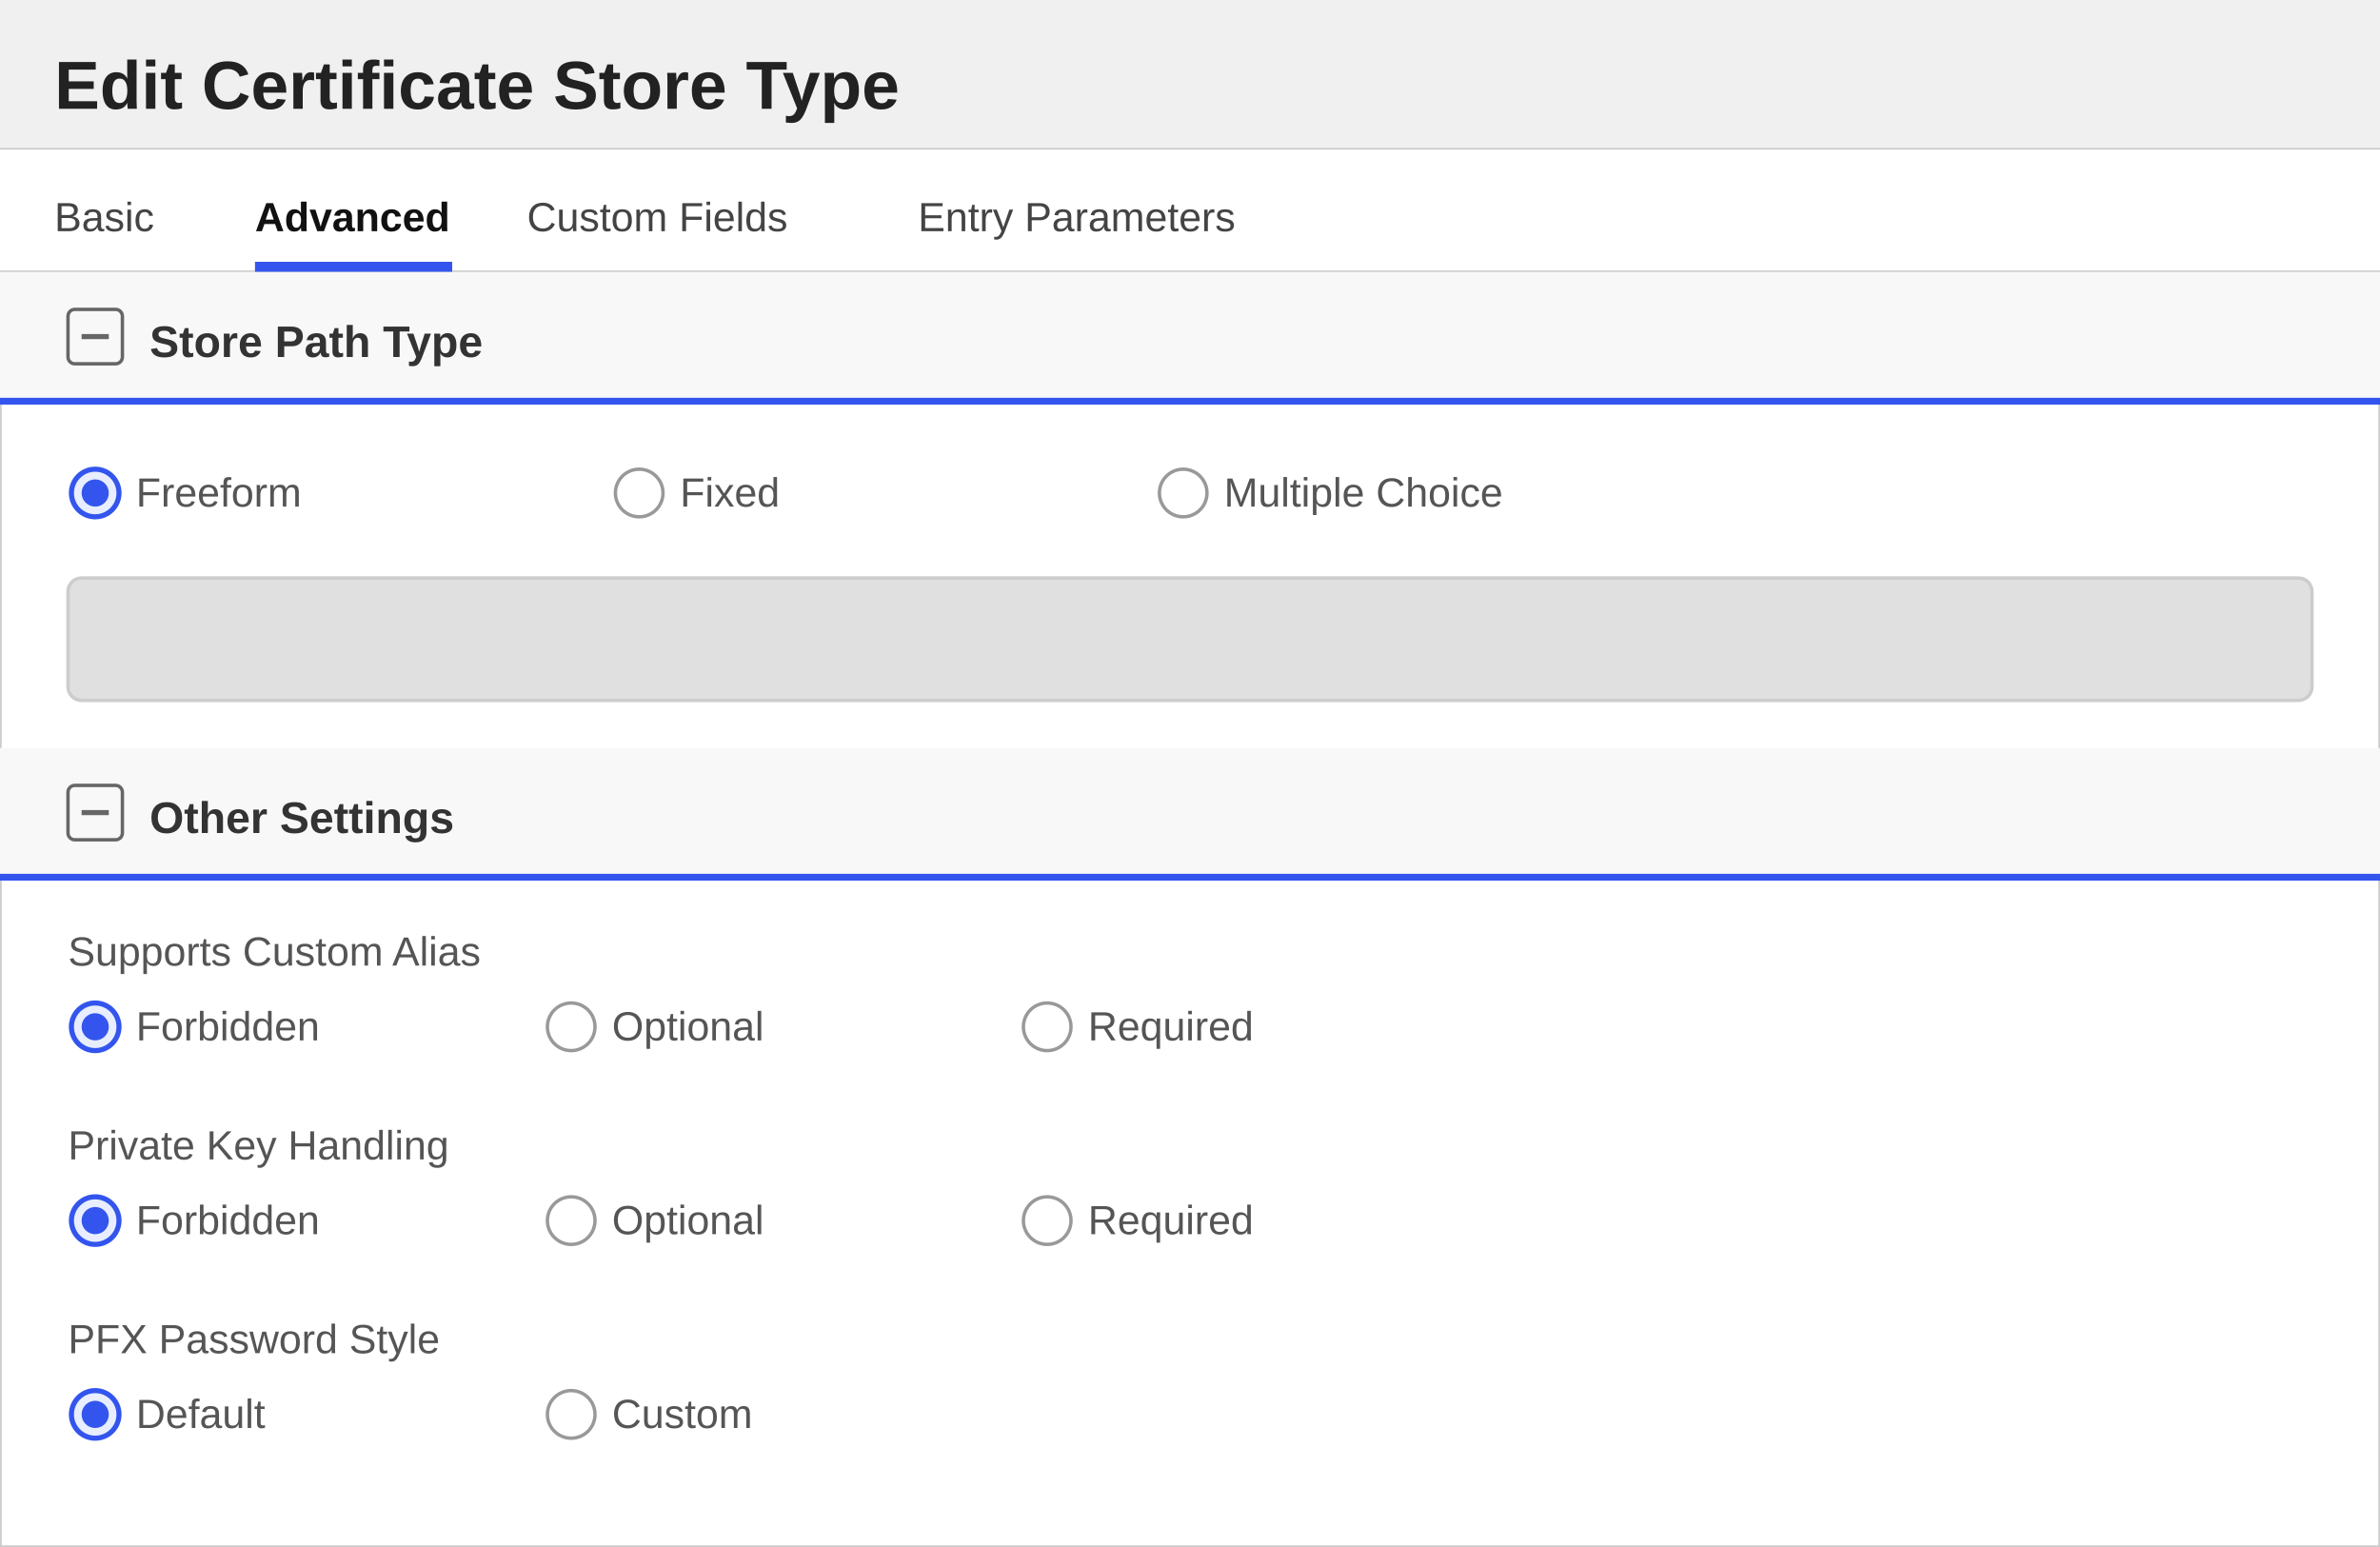
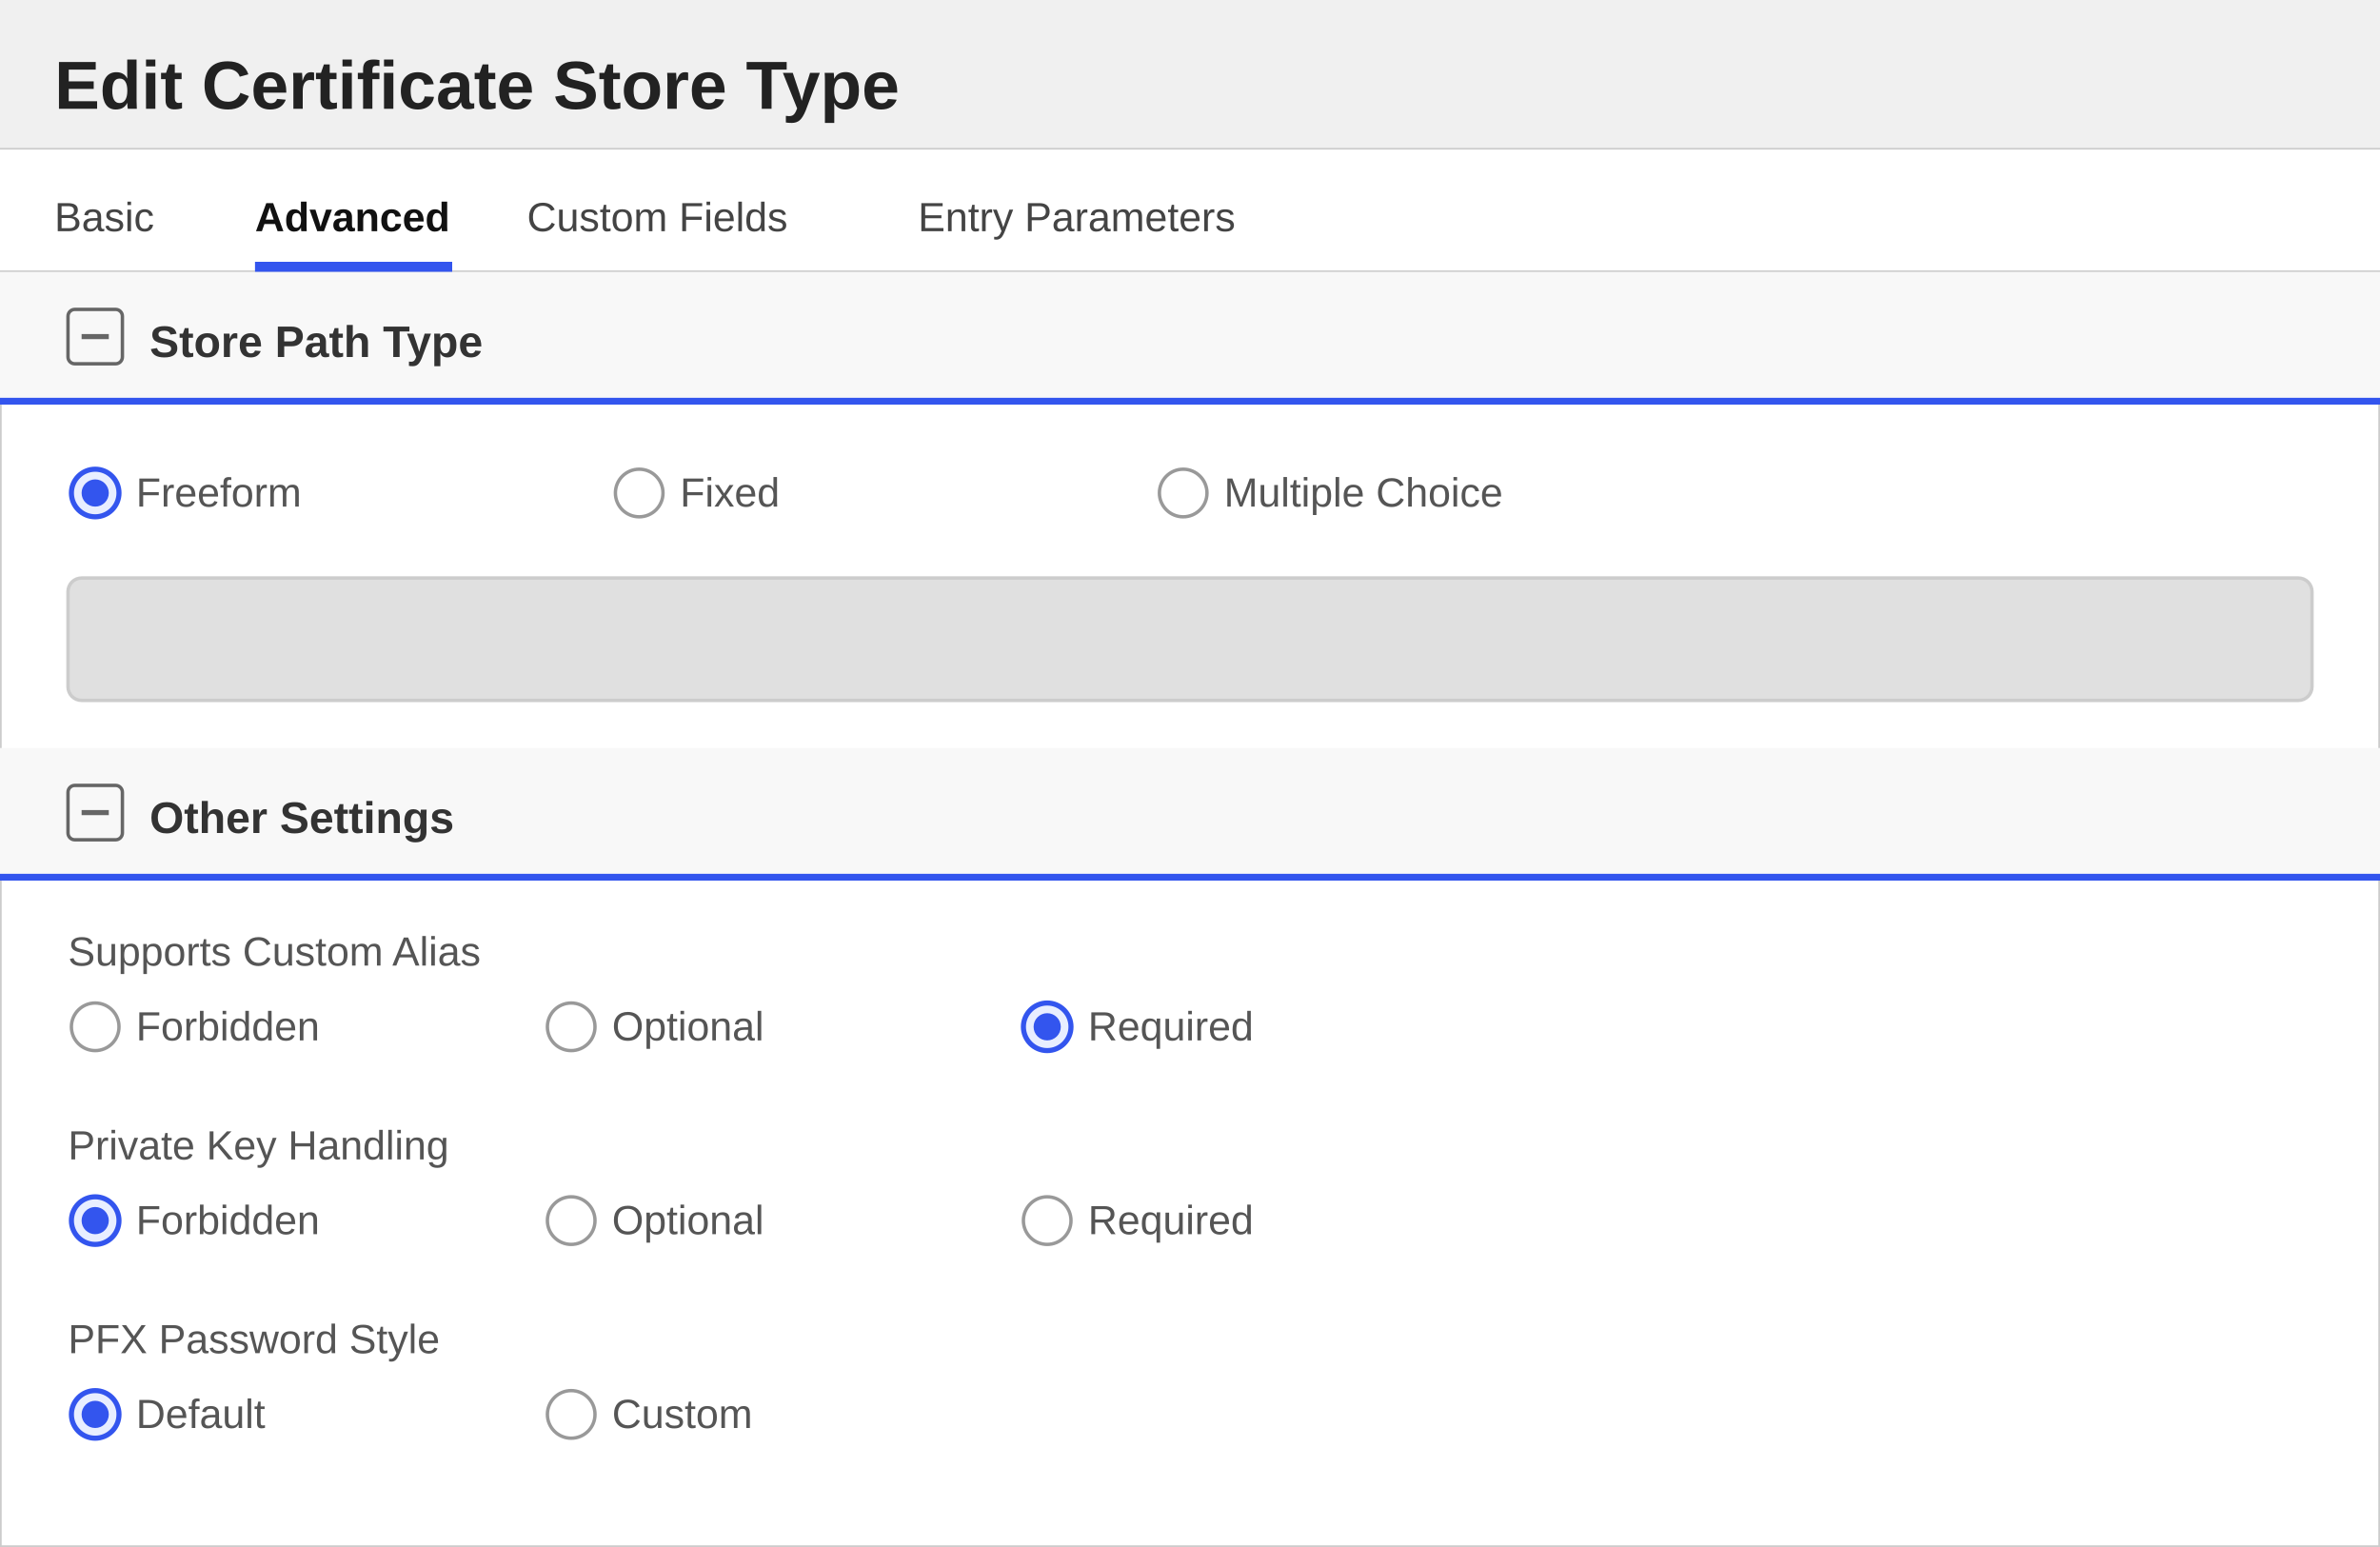
<svg xmlns="http://www.w3.org/2000/svg" width="700" height="455" viewBox="0 0 700 455">
  <defs>
    <style>
        text { font-family: 'Segoe UI', Arial, sans-serif; }
        .title { font-size: 20px; font-weight: 600; fill: #222222; }
        .section-header { font-size: 13px; font-weight: 600; fill: #333333; }
        .label { font-size: 12px; fill: #555555; }
        .value { font-size: 12px; fill: #222222; }
        .tab-text { font-size: 12px; fill: #444444; }
        .tab-active { font-size: 12px; fill: #111111; font-weight: 600; }
    </style>
  </defs>
  <rect x="0" y="0" width="700" height="455" fill="#ffffff" stroke="#cccccc" stroke-width="1" />
  <rect x="0" y="0" width="700" height="44" fill="#f0f0f0" />
  <line x1="0" y1="44" x2="700" y2="44" stroke="#cccccc" stroke-width="1" />
  <text x="16" y="32" class="title">Edit Certificate Store Type</text>
  <g>
    <rect x="0" y="44" width="700" height="36" fill="#ffffff" />
    <line x1="0" y1="80" x2="700" y2="80" stroke="#d0d0d0" stroke-width="1" />
    <text x="16" y="68" class="tab-text">Basic</text>
    <text x="75" y="68" class="tab-active">Advanced</text>
    <rect x="75" y="77" width="58" height="3" fill="#3355ee" />
    <text x="155" y="68" class="tab-text">Custom Fields</text>
    <text x="270" y="68" class="tab-text">Entry Parameters</text>
  </g>
  <rect x="0" y="80" width="700" height="38" fill="#f8f8f8" />
  <rect x="20" y="91" width="16" height="16" fill="none" stroke="#666666" stroke-width="1" rx="2" />
  <line x1="24" y1="99" x2="32" y2="99" stroke="#666666" stroke-width="1.5" />
  <text x="44" y="105" class="section-header">Store Path Type</text>
  <line x1="0" y1="118" x2="700" y2="118" stroke="#3355ee" stroke-width="2" />
  <circle cx="28" cy="145" r="7" fill="#e8eeff" stroke="#3355ee" stroke-width="1.5" />
  <circle cx="28" cy="145" r="4" fill="#3355ee" />
  <text x="40" y="149" class="label">Freeform</text>
  <circle cx="188" cy="145" r="7" fill="#ffffff" stroke="#999999" stroke-width="1" />
  <text x="200" y="149" class="label">Fixed</text>
  <circle cx="348" cy="145" r="7" fill="#ffffff" stroke="#999999" stroke-width="1" />
  <text x="360" y="149" class="label">Multiple Choice</text>
  <rect x="20" y="170" width="660" height="36" fill="#e0e0e0" stroke="#cccccc" rx="4" />
  <rect x="0" y="220" width="700" height="38" fill="#f8f8f8" />
  <rect x="20" y="231" width="16" height="16" fill="none" stroke="#666666" stroke-width="1" rx="2" />
  <line x1="24" y1="239" x2="32" y2="239" stroke="#666666" stroke-width="1.5" />
  <text x="44" y="245" class="section-header">Other Settings</text>
  <line x1="0" y1="258" x2="700" y2="258" stroke="#3355ee" stroke-width="2" />
  <text x="20" y="284" class="label">Supports Custom Alias</text>
-   <circle cx="28" cy="302" r="7" fill="#e8eeff" stroke="#3355ee" stroke-width="1.5" />
-   <circle cx="28" cy="302" r="4" fill="#3355ee" />
+   <circle cx="28" cy="302" r="7" fill="#ffffff" stroke="#999999" stroke-width="1" />
  <text x="40" y="306" class="label">Forbidden</text>
  <circle cx="168" cy="302" r="7" fill="#ffffff" stroke="#999999" stroke-width="1" />
  <text x="180" y="306" class="label">Optional</text>
-   <circle cx="308" cy="302" r="7" fill="#ffffff" stroke="#999999" stroke-width="1" />
+   <circle cx="308" cy="302" r="7" fill="#e8eeff" stroke="#3355ee" stroke-width="1.5" />
+   <circle cx="308" cy="302" r="4" fill="#3355ee" />
  <text x="320" y="306" class="label">Required</text>
  <text x="20" y="341" class="label">Private Key Handling</text>
  <circle cx="28" cy="359" r="7" fill="#e8eeff" stroke="#3355ee" stroke-width="1.5" />
  <circle cx="28" cy="359" r="4" fill="#3355ee" />
  <text x="40" y="363" class="label">Forbidden</text>
  <circle cx="168" cy="359" r="7" fill="#ffffff" stroke="#999999" stroke-width="1" />
  <text x="180" y="363" class="label">Optional</text>
  <circle cx="308" cy="359" r="7" fill="#ffffff" stroke="#999999" stroke-width="1" />
  <text x="320" y="363" class="label">Required</text>
  <text x="20" y="398" class="label">PFX Password Style</text>
  <circle cx="28" cy="416" r="7" fill="#e8eeff" stroke="#3355ee" stroke-width="1.5" />
  <circle cx="28" cy="416" r="4" fill="#3355ee" />
  <text x="40" y="420" class="label">Default</text>
  <circle cx="168" cy="416" r="7" fill="#ffffff" stroke="#999999" stroke-width="1" />
  <text x="180" y="420" class="label">Custom</text>
</svg>
